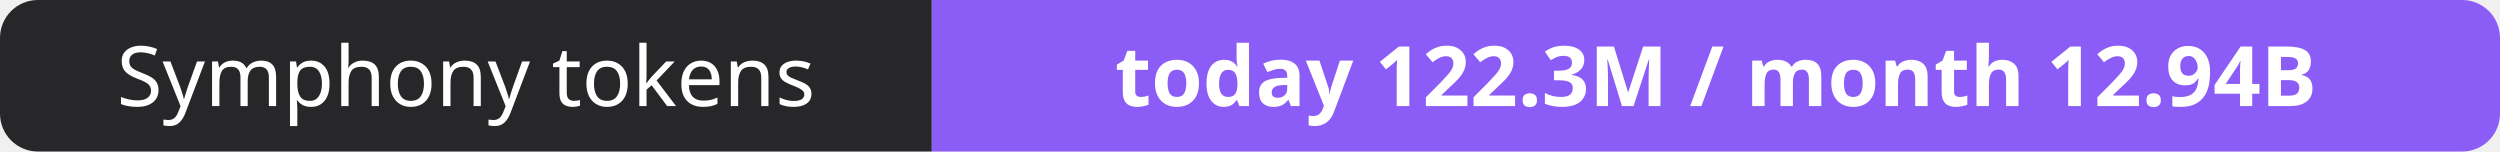
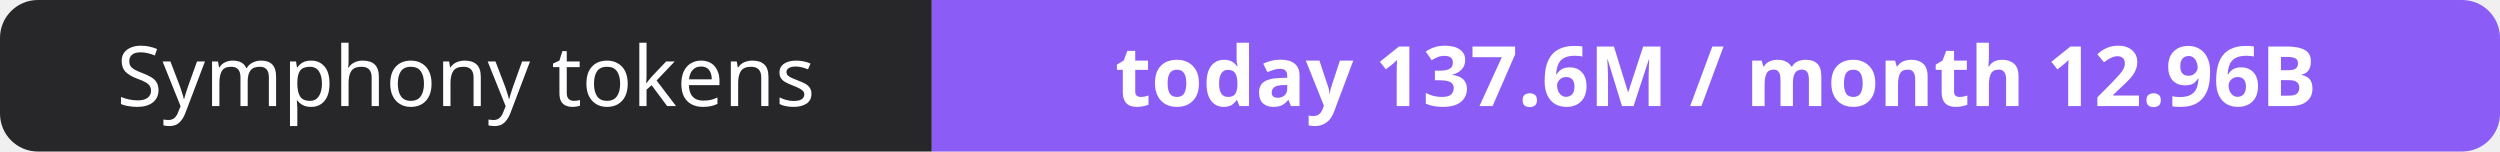
- <svg xmlns="http://www.w3.org/2000/svg" width="330" height="20" role="img" aria-label="Symphony tokens: today 122.3M / month 12.94B">
+ <svg xmlns="http://www.w3.org/2000/svg" width="330" height="20" role="img" aria-label="Symphony tokens: today 137.6M / month 12.96B">
  <clipPath id="r">
    <rect width="330" height="20" rx="5" fill="#fff" />
  </clipPath>
  <g clip-path="url(#r)">
    <rect width="123" height="20" fill="#27272a" />
    <rect x="123" width="207" height="20" fill="#8b5cf6" />
  </g>
  <g fill="#fff" text-anchor="middle" font-family="Verdana,Geneva,sans-serif" font-size="11">
    <text x="61.5" y="14">Symphony tokens</text>
-     <text x="226.5" y="14" font-weight="700">today 122.3M / month 12.94B</text>
+     <text x="226.5" y="14" font-weight="700">today 137.6M / month 12.96B</text>
  </g>
</svg>
